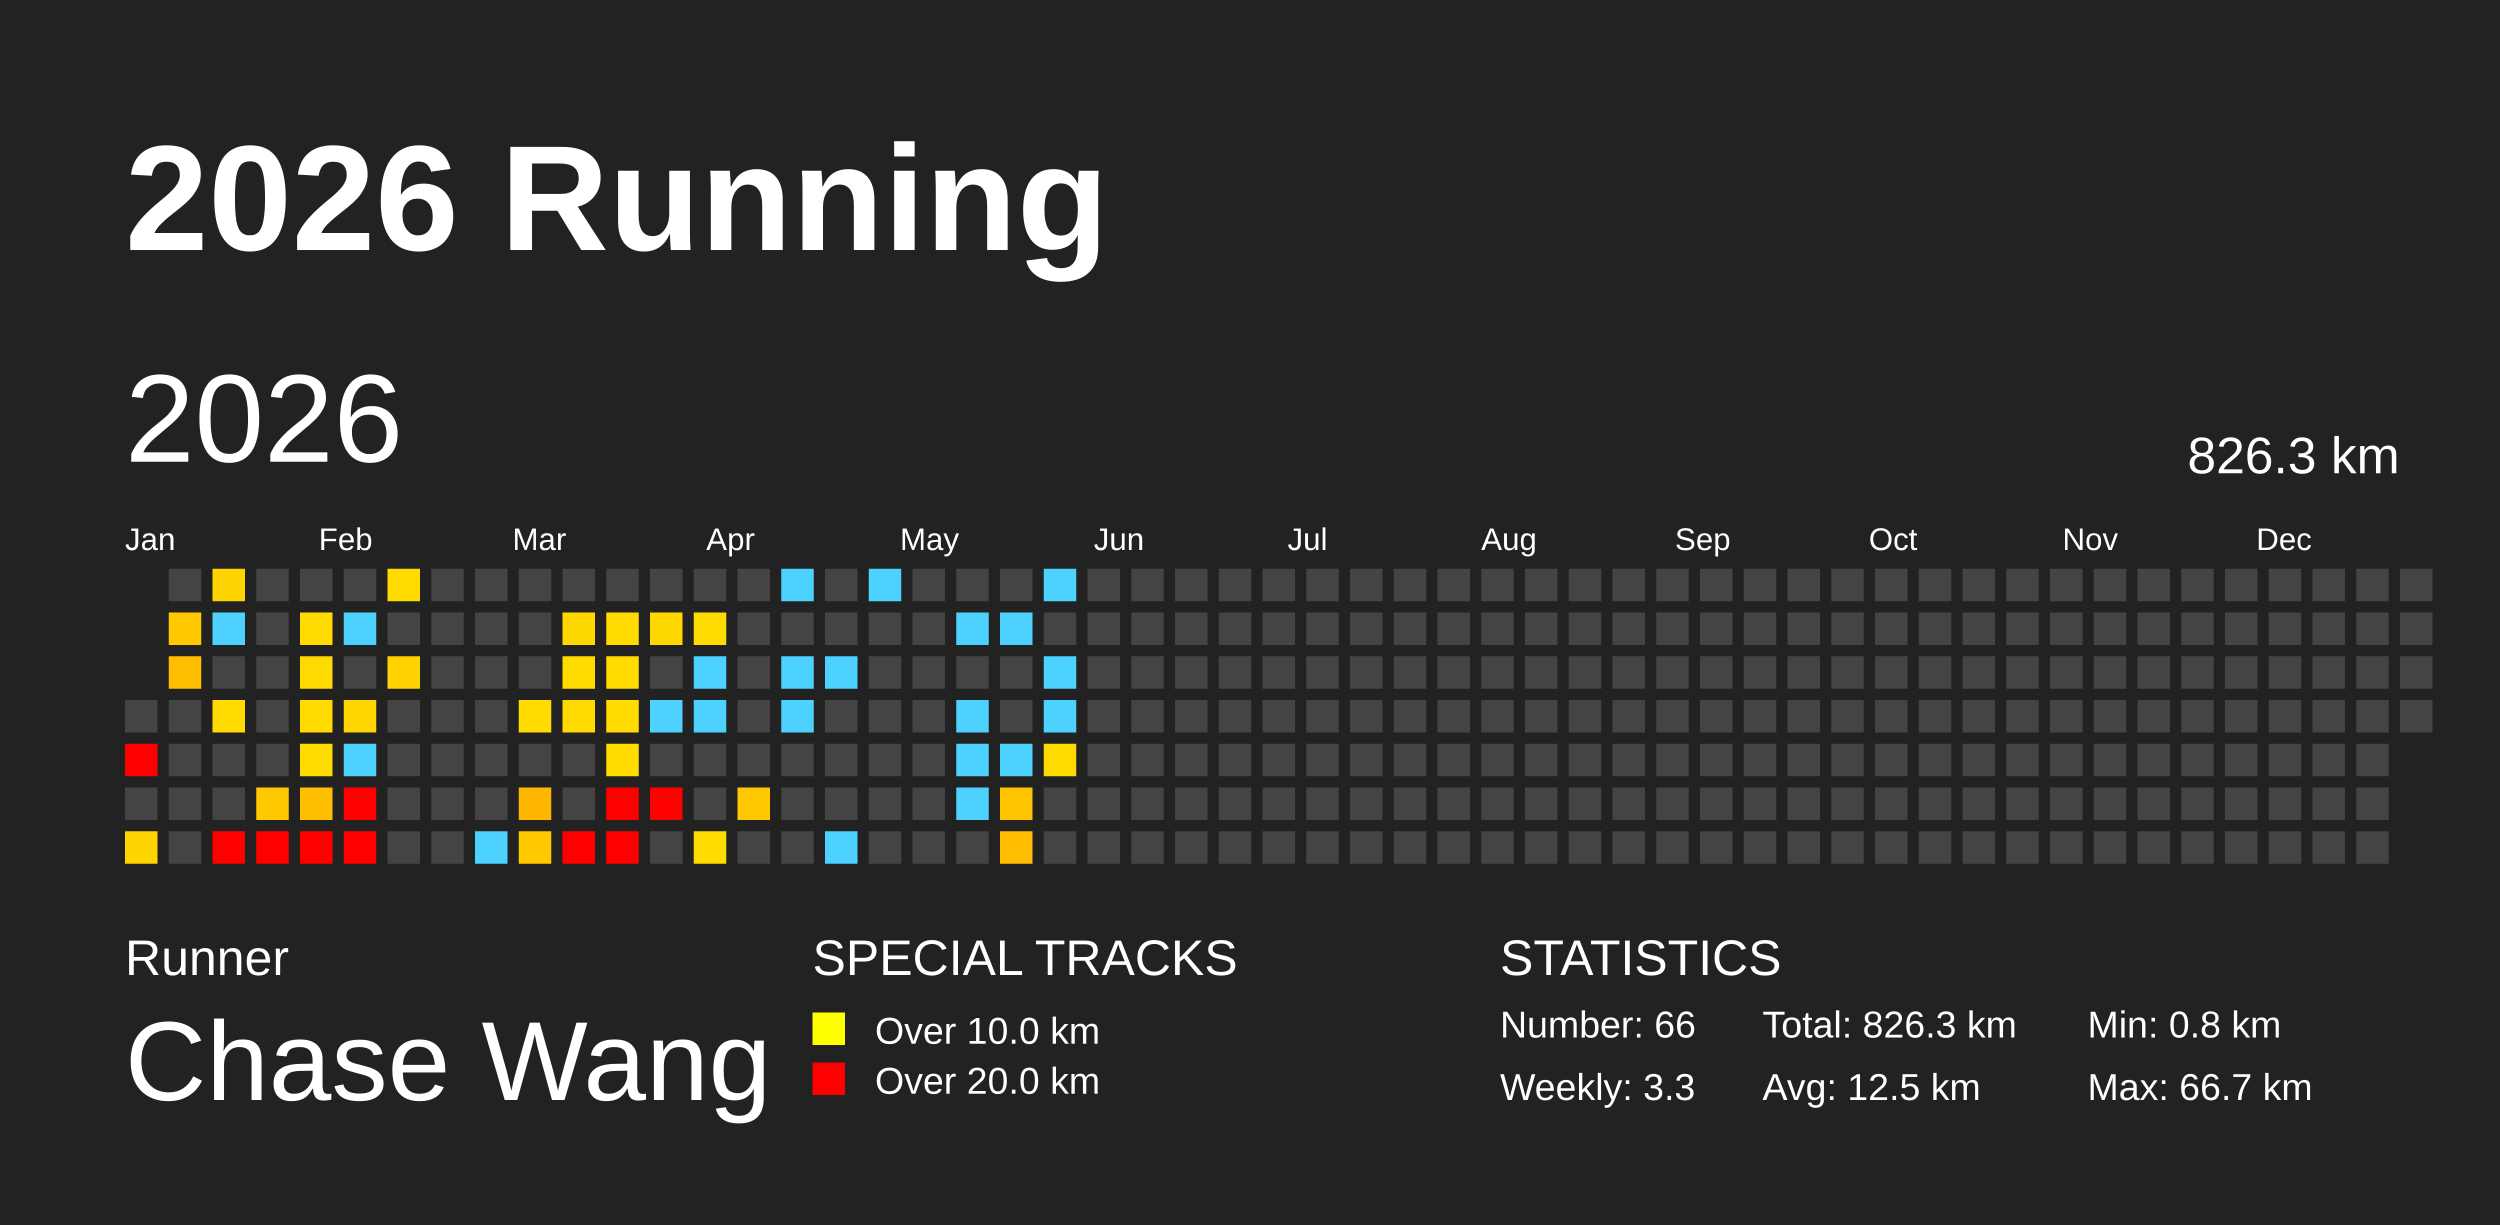
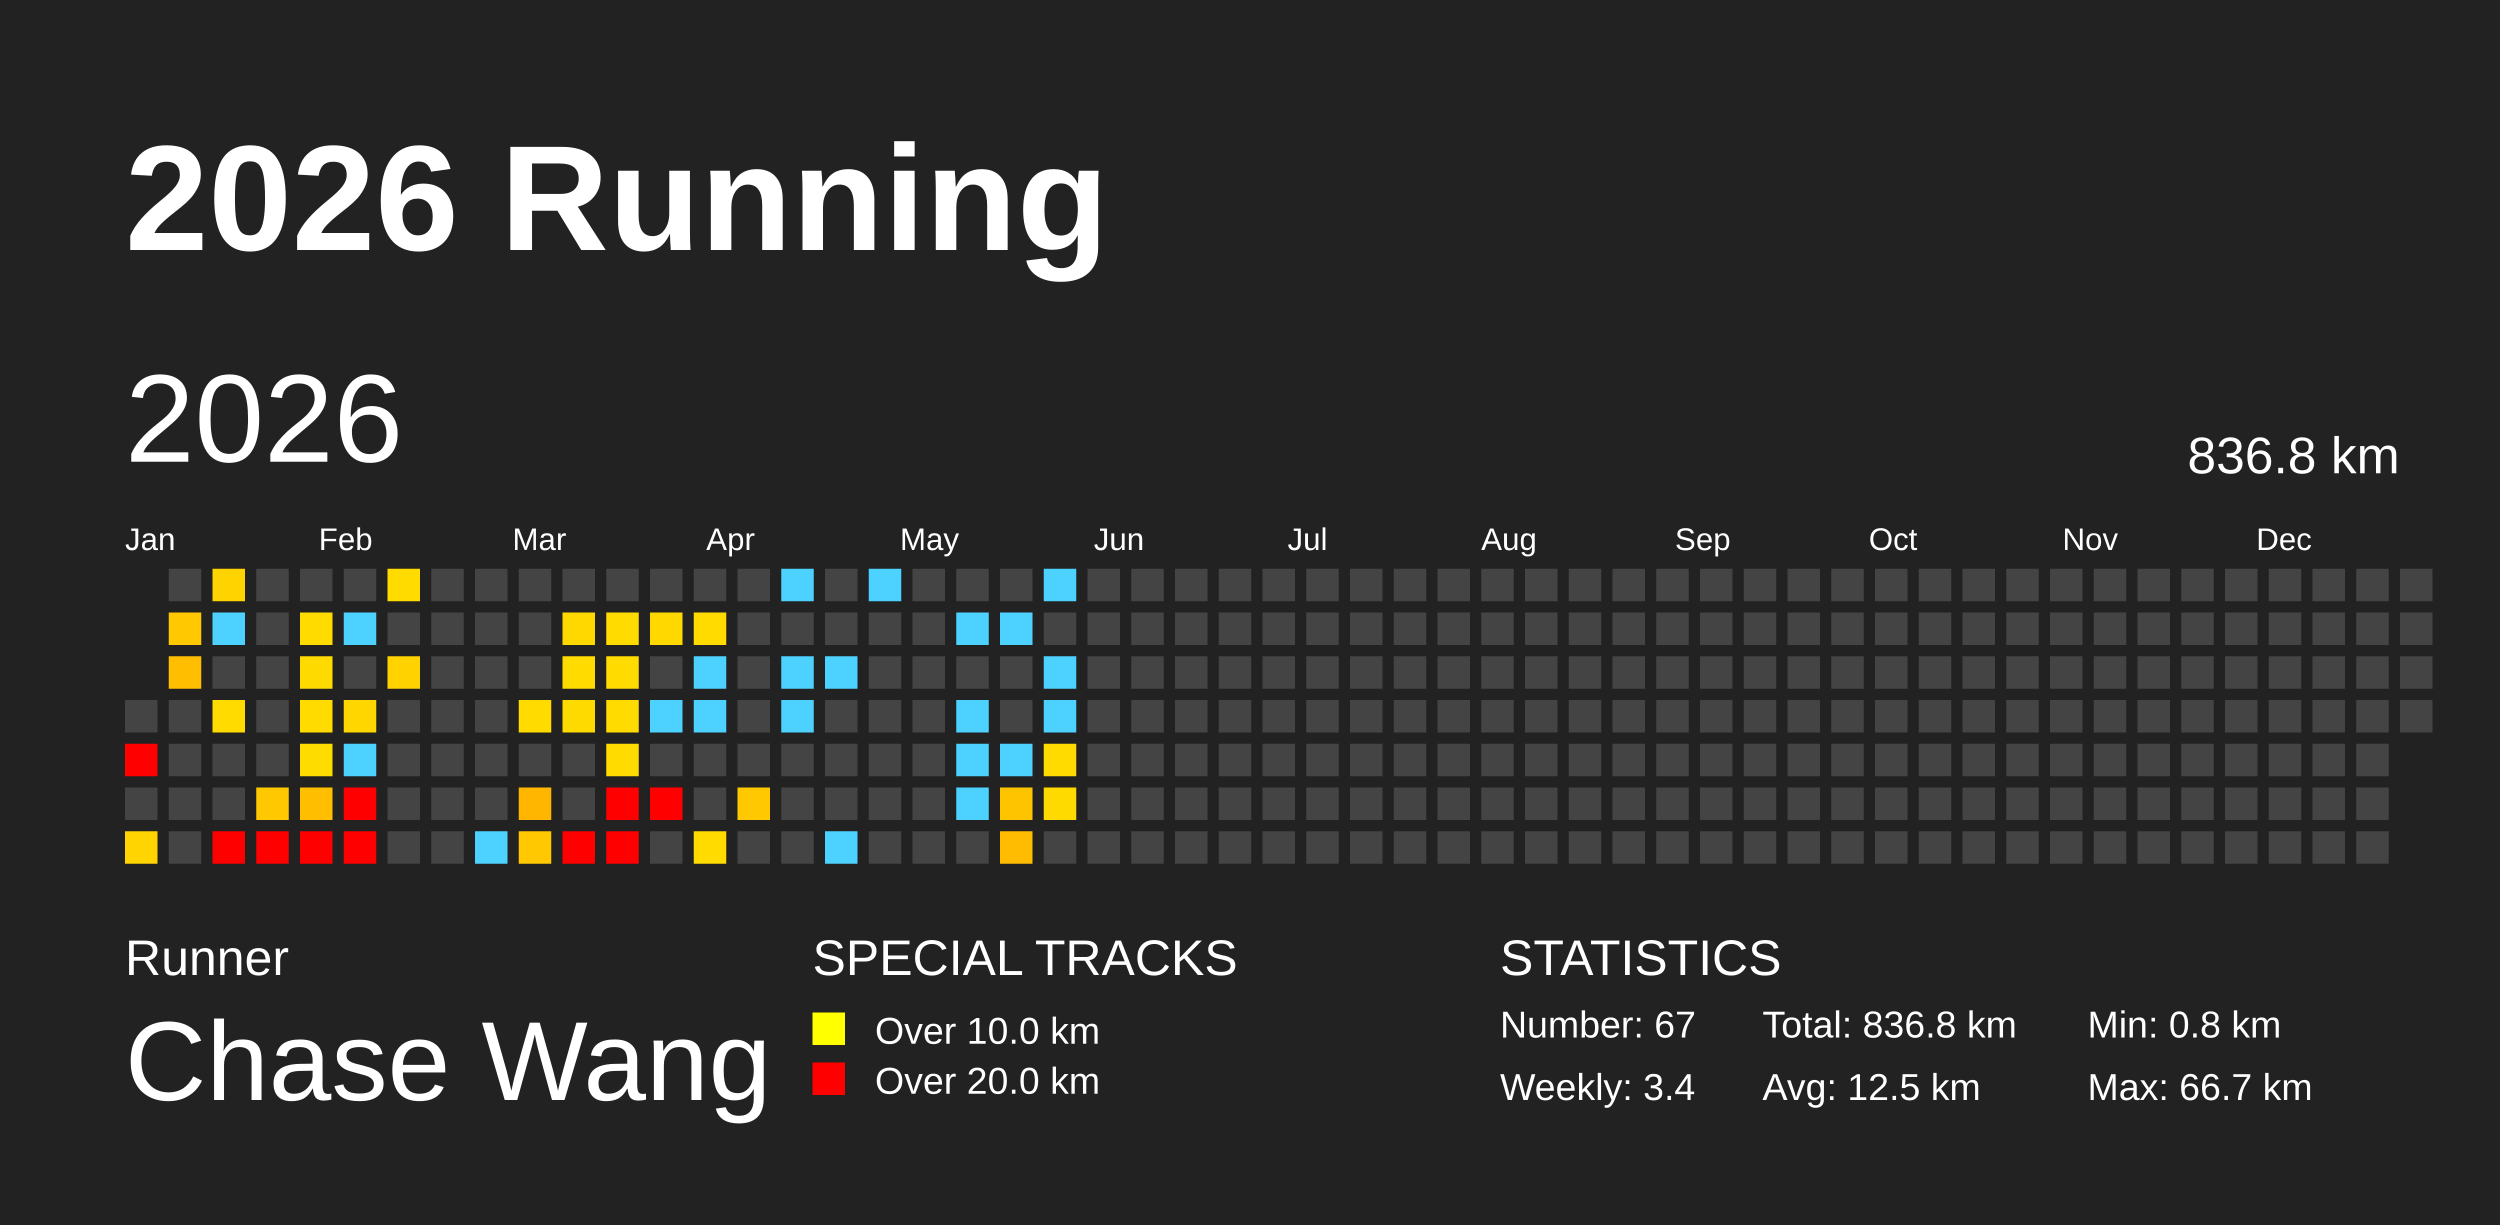
<svg xmlns="http://www.w3.org/2000/svg" baseProfile="full" height="98mm" version="1.1" viewBox="0,0,200,98" width="200mm">
  <defs>
    <pattern height="2" id="indoor-stripe" patternUnits="userSpaceOnUse" width="2">
      <line stroke="white" stroke-opacity="0.45" stroke-width="0.5" x1="0" x2="2" y1="2" y2="0" />
    </pattern>
  </defs>
  <rect fill="#222222" height="98" width="200" x="0" y="0" />
  <text fill="#FFFFFF" style="font-size:12px; font-family:Arial; font-weight:bold;" x="10" y="20">2026 Running</text>
  <text fill="#FFFFFF" style="font-size:4px; font-family:Arial" x="10" y="78">Runner</text>
  <text fill="#FFFFFF" style="font-size:9px; font-family:Arial" x="10" y="88">Chase Wang</text>
  <text fill="#FFFFFF" style="font-size:4px; font-family:Arial" x="65" y="78">SPECIAL TRACKS</text>
  <rect fill="yellow" height="2.6" width="2.6" x="65" y="81" />
  <text fill="#FFFFFF" style="font-size:3px; font-family:Arial" x="70" y="83.5">Over 10.0 km</text>
  <rect fill="red" height="2.6" width="2.6" x="65" y="85" />
  <text fill="#FFFFFF" style="font-size:3px; font-family:Arial" x="70" y="87.5">Over 20.0 km</text>
  <text fill="#FFFFFF" style="font-size:4px; font-family:Arial" x="120" y="78">STATISTICS</text>
-   <text fill="#FFFFFF" style="font-size:3px; font-family:Arial" x="120" y="83">Number: 66</text>
-   <text fill="#FFFFFF" style="font-size:3px; font-family:Arial" x="120" y="88">Weekly: 3.3</text>
-   <text fill="#FFFFFF" style="font-size:3px; font-family:Arial" x="141" y="83">Total: 826.3 km</text>
+   <text fill="#FFFFFF" style="font-size:3px; font-family:Arial" x="120" y="83">Number: 67</text>
+   <text fill="#FFFFFF" style="font-size:3px; font-family:Arial" x="120" y="88">Weekly: 3.4</text>
+   <text fill="#FFFFFF" style="font-size:3px; font-family:Arial" x="141" y="83">Total: 836.8 km</text>
  <text fill="#FFFFFF" style="font-size:3px; font-family:Arial" x="141" y="88">Avg: 12.5 km</text>
  <text fill="#FFFFFF" style="font-size:3px; font-family:Arial" x="167" y="83">Min: 0.8 km</text>
  <text fill="#FFFFFF" style="font-size:3px; font-family:Arial" x="167" y="88">Max: 66.7 km</text>
  <text dominant-baseline="hanging" fill="#FFFFFF" style="font-size:10.0px; font-family:Arial;" x="10" y="30">2026</text>
-   <text dominant-baseline="hanging" fill="#FFFFFF" style="font-size:4.125px; font-family:Arial;" x="175" y="35">826.3 km</text>
+   <text dominant-baseline="hanging" fill="#FFFFFF" style="font-size:4.125px; font-family:Arial;" x="175" y="35">836.8 km</text>
  <text fill="#FFFFFF" style="font-size:2.5px; font-family:Arial" x="10.0" y="44">Jan</text>
  <text fill="#FFFFFF" style="font-size:2.5px; font-family:Arial" x="25.5" y="44">Feb</text>
  <text fill="#FFFFFF" style="font-size:2.5px; font-family:Arial" x="41.0" y="44">Mar</text>
  <text fill="#FFFFFF" style="font-size:2.5px; font-family:Arial" x="56.5" y="44">Apr</text>
  <text fill="#FFFFFF" style="font-size:2.5px; font-family:Arial" x="72.0" y="44">May</text>
  <text fill="#FFFFFF" style="font-size:2.5px; font-family:Arial" x="87.5" y="44">Jun</text>
  <text fill="#FFFFFF" style="font-size:2.5px; font-family:Arial" x="103.0" y="44">Jul</text>
  <text fill="#FFFFFF" style="font-size:2.5px; font-family:Arial" x="118.5" y="44">Aug</text>
  <text fill="#FFFFFF" style="font-size:2.5px; font-family:Arial" x="134.0" y="44">Sep</text>
  <text fill="#FFFFFF" style="font-size:2.5px; font-family:Arial" x="149.5" y="44">Oct</text>
  <text fill="#FFFFFF" style="font-size:2.5px; font-family:Arial" x="165.0" y="44">Nov</text>
  <text fill="#FFFFFF" style="font-size:2.5px; font-family:Arial" x="180.5" y="44">Dec</text>
  <rect fill="#444444" height="2.6" width="2.6" x="10.0" y="56.0" />
  <rect fill="red" height="2.6" width="2.6" x="10.0" y="59.5" />
  <rect fill="#444444" height="2.6" width="2.6" x="10.0" y="63.0" />
  <rect fill="#ffd400" height="2.6" width="2.6" x="10.0" y="66.5" />
  <rect fill="#444444" height="2.6" width="2.6" x="13.5" y="45.5" />
  <rect fill="#ffc800" height="2.6" width="2.6" x="13.5" y="49.0" />
  <rect fill="#ffbf00" height="2.6" width="2.6" x="13.5" y="52.5" />
  <rect fill="#444444" height="2.6" width="2.6" x="13.5" y="56.0" />
  <rect fill="#444444" height="2.6" width="2.6" x="13.5" y="59.5" />
  <rect fill="#444444" height="2.6" width="2.6" x="13.5" y="63.0" />
  <rect fill="#444444" height="2.6" width="2.6" x="13.5" y="66.5" />
  <rect fill="#ffd300" height="2.6" width="2.6" x="17.0" y="45.5" />
  <rect fill="#4dd2ff" height="2.6" width="2.6" x="17.0" y="49.0" />
  <rect fill="#444444" height="2.6" width="2.6" x="17.0" y="52.5" />
  <rect fill="#ffdb00" height="2.6" width="2.6" x="17.0" y="56.0" />
  <rect fill="#444444" height="2.6" width="2.6" x="17.0" y="59.5" />
  <rect fill="#444444" height="2.6" width="2.6" x="17.0" y="63.0" />
  <rect fill="red" height="2.6" width="2.6" x="17.0" y="66.5" />
  <rect fill="#444444" height="2.6" width="2.6" x="20.5" y="45.5" />
  <rect fill="#444444" height="2.6" width="2.6" x="20.5" y="49.0" />
  <rect fill="#444444" height="2.6" width="2.6" x="20.5" y="52.5" />
  <rect fill="#444444" height="2.6" width="2.6" x="20.5" y="56.0" />
  <rect fill="#444444" height="2.6" width="2.6" x="20.5" y="59.5" />
  <rect fill="#ffc800" height="2.6" width="2.6" x="20.5" y="63.0" />
  <rect fill="red" height="2.6" width="2.6" x="20.5" y="66.5" />
  <rect fill="#444444" height="2.6" width="2.6" x="24.0" y="45.5" />
  <rect fill="#ffdb00" height="2.6" width="2.6" x="24.0" y="49.0" />
  <rect fill="#ffda00" height="2.6" width="2.6" x="24.0" y="52.5" />
  <rect fill="#ffdb00" height="2.6" width="2.6" x="24.0" y="56.0" />
  <rect fill="#ffdc00" height="2.6" width="2.6" x="24.0" y="59.5" />
  <rect fill="#ffbe00" height="2.6" width="2.6" x="24.0" y="63.0" />
  <rect fill="red" height="2.6" width="2.6" x="24.0" y="66.5" />
  <rect fill="#444444" height="2.6" width="2.6" x="27.5" y="45.5" />
  <rect fill="#4dd2ff" height="2.6" width="2.6" x="27.5" y="49.0" />
  <rect fill="#444444" height="2.6" width="2.6" x="27.5" y="52.5" />
  <rect fill="#ffd600" height="2.6" width="2.6" x="27.5" y="56.0" />
  <rect fill="#4dd2ff" height="2.6" width="2.6" x="27.5" y="59.5" />
  <rect fill="red" height="2.6" width="2.6" x="27.5" y="63.0" />
  <rect fill="red" height="2.6" width="2.6" x="27.5" y="66.5" />
  <rect fill="#ffdb00" height="2.6" width="2.6" x="31.0" y="45.5" />
  <rect fill="#444444" height="2.6" width="2.6" x="31.0" y="49.0" />
  <rect fill="#ffd200" height="2.6" width="2.6" x="31.0" y="52.5" />
  <rect fill="#444444" height="2.6" width="2.6" x="31.0" y="56.0" />
  <rect fill="#444444" height="2.6" width="2.6" x="31.0" y="59.5" />
  <rect fill="#444444" height="2.6" width="2.6" x="31.0" y="63.0" />
  <rect fill="#444444" height="2.6" width="2.6" x="31.0" y="66.5" />
  <rect fill="#444444" height="2.6" width="2.6" x="34.5" y="45.5" />
  <rect fill="#444444" height="2.6" width="2.6" x="34.5" y="49.0" />
  <rect fill="#444444" height="2.6" width="2.6" x="34.5" y="52.5" />
  <rect fill="#444444" height="2.6" width="2.6" x="34.5" y="56.0" />
  <rect fill="#444444" height="2.6" width="2.6" x="34.5" y="59.5" />
  <rect fill="#444444" height="2.6" width="2.6" x="34.5" y="63.0" />
  <rect fill="#444444" height="2.6" width="2.6" x="34.5" y="66.5" />
  <rect fill="#444444" height="2.6" width="2.6" x="38.0" y="45.5" />
  <rect fill="#444444" height="2.6" width="2.6" x="38.0" y="49.0" />
  <rect fill="#444444" height="2.6" width="2.6" x="38.0" y="52.5" />
  <rect fill="#444444" height="2.6" width="2.6" x="38.0" y="56.0" />
  <rect fill="#444444" height="2.6" width="2.6" x="38.0" y="59.5" />
  <rect fill="#444444" height="2.6" width="2.6" x="38.0" y="63.0" />
  <rect fill="#4dd2ff" height="2.6" width="2.6" x="38.0" y="66.5" />
  <rect fill="#444444" height="2.6" width="2.6" x="41.5" y="45.5" />
  <rect fill="#444444" height="2.6" width="2.6" x="41.5" y="49.0" />
  <rect fill="#444444" height="2.6" width="2.6" x="41.5" y="52.5" />
  <rect fill="#ffdb00" height="2.6" width="2.6" x="41.5" y="56.0" />
  <rect fill="#444444" height="2.6" width="2.6" x="41.5" y="59.5" />
  <rect fill="#ffb600" height="2.6" width="2.6" x="41.5" y="63.0" />
  <rect fill="#ffc800" height="2.6" width="2.6" x="41.5" y="66.5" />
  <rect fill="#444444" height="2.6" width="2.6" x="45.0" y="45.5" />
  <rect fill="#ffd800" height="2.6" width="2.6" x="45.0" y="49.0" />
  <rect fill="#ffdb00" height="2.6" width="2.6" x="45.0" y="52.5" />
  <rect fill="#ffda00" height="2.6" width="2.6" x="45.0" y="56.0" />
  <rect fill="#444444" height="2.6" width="2.6" x="45.0" y="59.5" />
  <rect fill="#444444" height="2.6" width="2.6" x="45.0" y="63.0" />
  <rect fill="red" height="2.6" width="2.6" x="45.0" y="66.5" />
  <rect fill="#444444" height="2.6" width="2.6" x="48.5" y="45.5" />
  <rect fill="#ffdb00" height="2.6" width="2.6" x="48.5" y="49.0" />
  <rect fill="#ffdb00" height="2.6" width="2.6" x="48.5" y="52.5" />
  <rect fill="#ffdb00" height="2.6" width="2.6" x="48.5" y="56.0" />
  <rect fill="#ffdb00" height="2.6" width="2.6" x="48.5" y="59.5" />
  <rect fill="red" height="2.6" width="2.6" x="48.5" y="63.0" />
  <rect fill="red" height="2.6" width="2.6" x="48.5" y="66.5" />
  <rect fill="#444444" height="2.6" width="2.6" x="52.0" y="45.5" />
  <rect fill="#ffd800" height="2.6" width="2.6" x="52.0" y="49.0" />
  <rect fill="#444444" height="2.6" width="2.6" x="52.0" y="52.5" />
  <rect fill="#4dd2ff" height="2.6" width="2.6" x="52.0" y="56.0" />
  <rect fill="#444444" height="2.6" width="2.6" x="52.0" y="59.5" />
  <rect fill="red" height="2.6" width="2.6" x="52.0" y="63.0" />
  <rect fill="#444444" height="2.6" width="2.6" x="52.0" y="66.5" />
  <rect fill="#444444" height="2.6" width="2.6" x="55.5" y="45.5" />
  <rect fill="#ffdb00" height="2.6" width="2.6" x="55.5" y="49.0" />
  <rect fill="#4dd2ff" height="2.6" width="2.6" x="55.5" y="52.5" />
  <rect fill="#4dd2ff" height="2.6" width="2.6" x="55.5" y="56.0" />
  <rect fill="#444444" height="2.6" width="2.6" x="55.5" y="59.5" />
  <rect fill="#444444" height="2.6" width="2.6" x="55.5" y="63.0" />
  <rect fill="#ffdb00" height="2.6" width="2.6" x="55.5" y="66.5" />
  <rect fill="#444444" height="2.6" width="2.6" x="59.0" y="45.5" />
  <rect fill="#444444" height="2.6" width="2.6" x="59.0" y="49.0" />
  <rect fill="#444444" height="2.6" width="2.6" x="59.0" y="52.5" />
  <rect fill="#444444" height="2.6" width="2.6" x="59.0" y="56.0" />
  <rect fill="#444444" height="2.6" width="2.6" x="59.0" y="59.5" />
  <rect fill="#ffc800" height="2.6" width="2.6" x="59.0" y="63.0" />
  <rect fill="#444444" height="2.6" width="2.6" x="59.0" y="66.5" />
  <rect fill="#4dd2ff" height="2.6" width="2.6" x="62.5" y="45.5" />
  <rect fill="#444444" height="2.6" width="2.6" x="62.5" y="49.0" />
  <rect fill="#4dd2ff" height="2.6" width="2.6" x="62.5" y="52.5" />
  <rect fill="#4dd2ff" height="2.6" width="2.6" x="62.5" y="56.0" />
  <rect fill="#444444" height="2.6" width="2.6" x="62.5" y="59.5" />
  <rect fill="#444444" height="2.6" width="2.6" x="62.5" y="63.0" />
  <rect fill="#444444" height="2.6" width="2.6" x="62.5" y="66.5" />
  <rect fill="#444444" height="2.6" width="2.6" x="66.0" y="45.5" />
  <rect fill="#444444" height="2.6" width="2.6" x="66.0" y="49.0" />
  <rect fill="#4dd2ff" height="2.6" width="2.6" x="66.0" y="52.5" />
  <rect fill="#444444" height="2.6" width="2.6" x="66.0" y="56.0" />
  <rect fill="#444444" height="2.6" width="2.6" x="66.0" y="59.5" />
  <rect fill="#444444" height="2.6" width="2.6" x="66.0" y="63.0" />
  <rect fill="#4dd2ff" height="2.6" width="2.6" x="66.0" y="66.5" />
  <rect fill="#4dd2ff" height="2.6" width="2.6" x="69.5" y="45.5" />
  <rect fill="#444444" height="2.6" width="2.6" x="69.5" y="49.0" />
  <rect fill="#444444" height="2.6" width="2.6" x="69.5" y="52.5" />
  <rect fill="#444444" height="2.6" width="2.6" x="69.5" y="56.0" />
  <rect fill="#444444" height="2.6" width="2.6" x="69.5" y="59.5" />
  <rect fill="#444444" height="2.6" width="2.6" x="69.5" y="63.0" />
  <rect fill="#444444" height="2.6" width="2.6" x="69.5" y="66.5" />
  <rect fill="#444444" height="2.6" width="2.6" x="73.0" y="45.5" />
  <rect fill="#444444" height="2.6" width="2.6" x="73.0" y="49.0" />
  <rect fill="#444444" height="2.6" width="2.6" x="73.0" y="52.5" />
  <rect fill="#444444" height="2.6" width="2.6" x="73.0" y="56.0" />
  <rect fill="#444444" height="2.6" width="2.6" x="73.0" y="59.5" />
  <rect fill="#444444" height="2.6" width="2.6" x="73.0" y="63.0" />
  <rect fill="#444444" height="2.6" width="2.6" x="73.0" y="66.5" />
  <rect fill="#444444" height="2.6" width="2.6" x="76.5" y="45.5" />
  <rect fill="#4dd2ff" height="2.6" width="2.6" x="76.5" y="49.0" />
  <rect fill="#444444" height="2.6" width="2.6" x="76.5" y="52.5" />
  <rect fill="#4dd2ff" height="2.6" width="2.6" x="76.5" y="56.0" />
  <rect fill="#4dd2ff" height="2.6" width="2.6" x="76.5" y="59.5" />
  <rect fill="#4dd2ff" height="2.6" width="2.6" x="76.5" y="63.0" />
  <rect fill="#444444" height="2.6" width="2.6" x="76.5" y="66.5" />
  <rect fill="#444444" height="2.6" width="2.6" x="80.0" y="45.5" />
  <rect fill="#4dd2ff" height="2.6" width="2.6" x="80.0" y="49.0" />
  <rect fill="#444444" height="2.6" width="2.6" x="80.0" y="52.5" />
  <rect fill="#444444" height="2.6" width="2.6" x="80.0" y="56.0" />
  <rect fill="#4dd2ff" height="2.6" width="2.6" x="80.0" y="59.5" />
  <rect fill="#ffc400" height="2.6" width="2.6" x="80.0" y="63.0" />
  <rect fill="#ffbc00" height="2.6" width="2.6" x="80.0" y="66.5" />
  <rect fill="#4dd2ff" height="2.6" width="2.6" x="83.5" y="45.5" />
  <rect fill="#444444" height="2.6" width="2.6" x="83.5" y="49.0" />
  <rect fill="#4dd2ff" height="2.6" width="2.6" x="83.5" y="52.5" />
  <rect fill="#4dd2ff" height="2.6" width="2.6" x="83.5" y="56.0" />
  <rect fill="#ffdb00" height="2.6" width="2.6" x="83.5" y="59.5" />
-   <rect fill="#444444" height="2.6" width="2.6" x="83.5" y="63.0" />
+   <rect fill="#ffda00" height="2.6" width="2.6" x="83.5" y="63.0" />
  <rect fill="#444444" height="2.6" width="2.6" x="83.5" y="66.5" />
  <rect fill="#444444" height="2.6" width="2.6" x="87.0" y="45.5" />
  <rect fill="#444444" height="2.6" width="2.6" x="87.0" y="49.0" />
  <rect fill="#444444" height="2.6" width="2.6" x="87.0" y="52.5" />
  <rect fill="#444444" height="2.6" width="2.6" x="87.0" y="56.0" />
  <rect fill="#444444" height="2.6" width="2.6" x="87.0" y="59.5" />
  <rect fill="#444444" height="2.6" width="2.6" x="87.0" y="63.0" />
  <rect fill="#444444" height="2.6" width="2.6" x="87.0" y="66.5" />
  <rect fill="#444444" height="2.6" width="2.6" x="90.5" y="45.5" />
  <rect fill="#444444" height="2.6" width="2.6" x="90.5" y="49.0" />
  <rect fill="#444444" height="2.6" width="2.6" x="90.5" y="52.5" />
  <rect fill="#444444" height="2.6" width="2.6" x="90.5" y="56.0" />
  <rect fill="#444444" height="2.6" width="2.6" x="90.5" y="59.5" />
  <rect fill="#444444" height="2.6" width="2.6" x="90.5" y="63.0" />
  <rect fill="#444444" height="2.6" width="2.6" x="90.5" y="66.5" />
  <rect fill="#444444" height="2.6" width="2.6" x="94.0" y="45.5" />
  <rect fill="#444444" height="2.6" width="2.6" x="94.0" y="49.0" />
  <rect fill="#444444" height="2.6" width="2.6" x="94.0" y="52.5" />
  <rect fill="#444444" height="2.6" width="2.6" x="94.0" y="56.0" />
  <rect fill="#444444" height="2.6" width="2.6" x="94.0" y="59.5" />
  <rect fill="#444444" height="2.6" width="2.6" x="94.0" y="63.0" />
  <rect fill="#444444" height="2.6" width="2.6" x="94.0" y="66.5" />
  <rect fill="#444444" height="2.6" width="2.6" x="97.5" y="45.5" />
  <rect fill="#444444" height="2.6" width="2.6" x="97.5" y="49.0" />
  <rect fill="#444444" height="2.6" width="2.6" x="97.5" y="52.5" />
  <rect fill="#444444" height="2.6" width="2.6" x="97.5" y="56.0" />
  <rect fill="#444444" height="2.6" width="2.6" x="97.5" y="59.5" />
  <rect fill="#444444" height="2.6" width="2.6" x="97.5" y="63.0" />
  <rect fill="#444444" height="2.6" width="2.6" x="97.5" y="66.5" />
  <rect fill="#444444" height="2.6" width="2.6" x="101.0" y="45.5" />
  <rect fill="#444444" height="2.6" width="2.6" x="101.0" y="49.0" />
  <rect fill="#444444" height="2.6" width="2.6" x="101.0" y="52.5" />
  <rect fill="#444444" height="2.6" width="2.6" x="101.0" y="56.0" />
  <rect fill="#444444" height="2.6" width="2.6" x="101.0" y="59.5" />
  <rect fill="#444444" height="2.6" width="2.6" x="101.0" y="63.0" />
  <rect fill="#444444" height="2.6" width="2.6" x="101.0" y="66.5" />
  <rect fill="#444444" height="2.6" width="2.6" x="104.5" y="45.5" />
  <rect fill="#444444" height="2.6" width="2.6" x="104.5" y="49.0" />
  <rect fill="#444444" height="2.6" width="2.6" x="104.5" y="52.5" />
  <rect fill="#444444" height="2.6" width="2.6" x="104.5" y="56.0" />
  <rect fill="#444444" height="2.6" width="2.6" x="104.5" y="59.5" />
  <rect fill="#444444" height="2.6" width="2.6" x="104.5" y="63.0" />
  <rect fill="#444444" height="2.6" width="2.6" x="104.5" y="66.5" />
  <rect fill="#444444" height="2.6" width="2.6" x="108.0" y="45.5" />
  <rect fill="#444444" height="2.6" width="2.6" x="108.0" y="49.0" />
  <rect fill="#444444" height="2.6" width="2.6" x="108.0" y="52.5" />
  <rect fill="#444444" height="2.6" width="2.6" x="108.0" y="56.0" />
  <rect fill="#444444" height="2.6" width="2.6" x="108.0" y="59.5" />
  <rect fill="#444444" height="2.6" width="2.6" x="108.0" y="63.0" />
  <rect fill="#444444" height="2.6" width="2.6" x="108.0" y="66.5" />
  <rect fill="#444444" height="2.6" width="2.6" x="111.5" y="45.5" />
  <rect fill="#444444" height="2.6" width="2.6" x="111.5" y="49.0" />
  <rect fill="#444444" height="2.6" width="2.6" x="111.5" y="52.5" />
  <rect fill="#444444" height="2.6" width="2.6" x="111.5" y="56.0" />
  <rect fill="#444444" height="2.6" width="2.6" x="111.5" y="59.5" />
  <rect fill="#444444" height="2.6" width="2.6" x="111.5" y="63.0" />
  <rect fill="#444444" height="2.6" width="2.6" x="111.5" y="66.5" />
  <rect fill="#444444" height="2.6" width="2.6" x="115.0" y="45.5" />
  <rect fill="#444444" height="2.6" width="2.6" x="115.0" y="49.0" />
  <rect fill="#444444" height="2.6" width="2.6" x="115.0" y="52.5" />
  <rect fill="#444444" height="2.6" width="2.6" x="115.0" y="56.0" />
  <rect fill="#444444" height="2.6" width="2.6" x="115.0" y="59.5" />
  <rect fill="#444444" height="2.6" width="2.6" x="115.0" y="63.0" />
  <rect fill="#444444" height="2.6" width="2.6" x="115.0" y="66.5" />
  <rect fill="#444444" height="2.6" width="2.6" x="118.5" y="45.5" />
  <rect fill="#444444" height="2.6" width="2.6" x="118.5" y="49.0" />
  <rect fill="#444444" height="2.6" width="2.6" x="118.5" y="52.5" />
  <rect fill="#444444" height="2.6" width="2.6" x="118.5" y="56.0" />
  <rect fill="#444444" height="2.6" width="2.6" x="118.5" y="59.5" />
  <rect fill="#444444" height="2.6" width="2.6" x="118.5" y="63.0" />
  <rect fill="#444444" height="2.6" width="2.6" x="118.5" y="66.5" />
  <rect fill="#444444" height="2.6" width="2.6" x="122.0" y="45.5" />
  <rect fill="#444444" height="2.6" width="2.6" x="122.0" y="49.0" />
  <rect fill="#444444" height="2.6" width="2.6" x="122.0" y="52.5" />
  <rect fill="#444444" height="2.6" width="2.6" x="122.0" y="56.0" />
  <rect fill="#444444" height="2.6" width="2.6" x="122.0" y="59.5" />
  <rect fill="#444444" height="2.6" width="2.6" x="122.0" y="63.0" />
  <rect fill="#444444" height="2.6" width="2.6" x="122.0" y="66.5" />
  <rect fill="#444444" height="2.6" width="2.6" x="125.5" y="45.5" />
  <rect fill="#444444" height="2.6" width="2.6" x="125.5" y="49.0" />
  <rect fill="#444444" height="2.6" width="2.6" x="125.5" y="52.5" />
  <rect fill="#444444" height="2.6" width="2.6" x="125.5" y="56.0" />
  <rect fill="#444444" height="2.6" width="2.6" x="125.5" y="59.5" />
  <rect fill="#444444" height="2.6" width="2.6" x="125.5" y="63.0" />
  <rect fill="#444444" height="2.6" width="2.6" x="125.5" y="66.5" />
  <rect fill="#444444" height="2.6" width="2.6" x="129.0" y="45.5" />
  <rect fill="#444444" height="2.6" width="2.6" x="129.0" y="49.0" />
  <rect fill="#444444" height="2.6" width="2.6" x="129.0" y="52.5" />
  <rect fill="#444444" height="2.6" width="2.6" x="129.0" y="56.0" />
  <rect fill="#444444" height="2.6" width="2.6" x="129.0" y="59.5" />
  <rect fill="#444444" height="2.6" width="2.6" x="129.0" y="63.0" />
  <rect fill="#444444" height="2.6" width="2.6" x="129.0" y="66.5" />
  <rect fill="#444444" height="2.6" width="2.6" x="132.5" y="45.5" />
  <rect fill="#444444" height="2.6" width="2.6" x="132.5" y="49.0" />
  <rect fill="#444444" height="2.6" width="2.6" x="132.5" y="52.5" />
  <rect fill="#444444" height="2.6" width="2.6" x="132.5" y="56.0" />
  <rect fill="#444444" height="2.6" width="2.6" x="132.5" y="59.5" />
  <rect fill="#444444" height="2.6" width="2.6" x="132.5" y="63.0" />
  <rect fill="#444444" height="2.6" width="2.6" x="132.5" y="66.5" />
  <rect fill="#444444" height="2.6" width="2.6" x="136.0" y="45.5" />
  <rect fill="#444444" height="2.6" width="2.6" x="136.0" y="49.0" />
  <rect fill="#444444" height="2.6" width="2.6" x="136.0" y="52.5" />
  <rect fill="#444444" height="2.6" width="2.6" x="136.0" y="56.0" />
  <rect fill="#444444" height="2.6" width="2.6" x="136.0" y="59.5" />
  <rect fill="#444444" height="2.6" width="2.6" x="136.0" y="63.0" />
  <rect fill="#444444" height="2.6" width="2.6" x="136.0" y="66.5" />
  <rect fill="#444444" height="2.6" width="2.6" x="139.5" y="45.5" />
  <rect fill="#444444" height="2.6" width="2.6" x="139.5" y="49.0" />
  <rect fill="#444444" height="2.6" width="2.6" x="139.5" y="52.5" />
  <rect fill="#444444" height="2.6" width="2.6" x="139.5" y="56.0" />
  <rect fill="#444444" height="2.6" width="2.6" x="139.5" y="59.5" />
  <rect fill="#444444" height="2.6" width="2.6" x="139.5" y="63.0" />
  <rect fill="#444444" height="2.6" width="2.6" x="139.5" y="66.5" />
  <rect fill="#444444" height="2.6" width="2.6" x="143.0" y="45.5" />
  <rect fill="#444444" height="2.6" width="2.6" x="143.0" y="49.0" />
  <rect fill="#444444" height="2.6" width="2.6" x="143.0" y="52.5" />
  <rect fill="#444444" height="2.6" width="2.6" x="143.0" y="56.0" />
  <rect fill="#444444" height="2.6" width="2.6" x="143.0" y="59.5" />
  <rect fill="#444444" height="2.6" width="2.6" x="143.0" y="63.0" />
  <rect fill="#444444" height="2.6" width="2.6" x="143.0" y="66.5" />
  <rect fill="#444444" height="2.6" width="2.6" x="146.5" y="45.5" />
  <rect fill="#444444" height="2.6" width="2.6" x="146.5" y="49.0" />
  <rect fill="#444444" height="2.6" width="2.6" x="146.5" y="52.5" />
  <rect fill="#444444" height="2.6" width="2.6" x="146.5" y="56.0" />
  <rect fill="#444444" height="2.6" width="2.6" x="146.5" y="59.5" />
  <rect fill="#444444" height="2.6" width="2.6" x="146.5" y="63.0" />
  <rect fill="#444444" height="2.6" width="2.6" x="146.5" y="66.5" />
  <rect fill="#444444" height="2.6" width="2.6" x="150.0" y="45.5" />
  <rect fill="#444444" height="2.6" width="2.6" x="150.0" y="49.0" />
  <rect fill="#444444" height="2.6" width="2.6" x="150.0" y="52.5" />
  <rect fill="#444444" height="2.6" width="2.6" x="150.0" y="56.0" />
  <rect fill="#444444" height="2.6" width="2.6" x="150.0" y="59.5" />
  <rect fill="#444444" height="2.6" width="2.6" x="150.0" y="63.0" />
  <rect fill="#444444" height="2.6" width="2.6" x="150.0" y="66.5" />
  <rect fill="#444444" height="2.6" width="2.6" x="153.5" y="45.5" />
  <rect fill="#444444" height="2.6" width="2.6" x="153.5" y="49.0" />
  <rect fill="#444444" height="2.6" width="2.6" x="153.5" y="52.5" />
  <rect fill="#444444" height="2.6" width="2.6" x="153.5" y="56.0" />
  <rect fill="#444444" height="2.6" width="2.6" x="153.5" y="59.5" />
  <rect fill="#444444" height="2.6" width="2.6" x="153.5" y="63.0" />
  <rect fill="#444444" height="2.6" width="2.6" x="153.5" y="66.5" />
  <rect fill="#444444" height="2.6" width="2.6" x="157.0" y="45.5" />
  <rect fill="#444444" height="2.6" width="2.6" x="157.0" y="49.0" />
  <rect fill="#444444" height="2.6" width="2.6" x="157.0" y="52.5" />
  <rect fill="#444444" height="2.6" width="2.6" x="157.0" y="56.0" />
  <rect fill="#444444" height="2.6" width="2.6" x="157.0" y="59.5" />
  <rect fill="#444444" height="2.6" width="2.6" x="157.0" y="63.0" />
  <rect fill="#444444" height="2.6" width="2.6" x="157.0" y="66.5" />
  <rect fill="#444444" height="2.6" width="2.6" x="160.5" y="45.5" />
  <rect fill="#444444" height="2.6" width="2.6" x="160.5" y="49.0" />
  <rect fill="#444444" height="2.6" width="2.6" x="160.5" y="52.5" />
  <rect fill="#444444" height="2.6" width="2.6" x="160.5" y="56.0" />
  <rect fill="#444444" height="2.6" width="2.6" x="160.5" y="59.5" />
  <rect fill="#444444" height="2.6" width="2.6" x="160.5" y="63.0" />
  <rect fill="#444444" height="2.6" width="2.6" x="160.5" y="66.5" />
  <rect fill="#444444" height="2.6" width="2.6" x="164.0" y="45.5" />
  <rect fill="#444444" height="2.6" width="2.6" x="164.0" y="49.0" />
  <rect fill="#444444" height="2.6" width="2.6" x="164.0" y="52.5" />
  <rect fill="#444444" height="2.6" width="2.6" x="164.0" y="56.0" />
  <rect fill="#444444" height="2.6" width="2.6" x="164.0" y="59.5" />
  <rect fill="#444444" height="2.6" width="2.6" x="164.0" y="63.0" />
  <rect fill="#444444" height="2.6" width="2.6" x="164.0" y="66.5" />
  <rect fill="#444444" height="2.6" width="2.6" x="167.5" y="45.5" />
  <rect fill="#444444" height="2.6" width="2.6" x="167.5" y="49.0" />
  <rect fill="#444444" height="2.6" width="2.6" x="167.5" y="52.5" />
  <rect fill="#444444" height="2.6" width="2.6" x="167.5" y="56.0" />
  <rect fill="#444444" height="2.6" width="2.6" x="167.5" y="59.5" />
  <rect fill="#444444" height="2.6" width="2.6" x="167.5" y="63.0" />
  <rect fill="#444444" height="2.6" width="2.6" x="167.5" y="66.5" />
  <rect fill="#444444" height="2.6" width="2.6" x="171.0" y="45.5" />
  <rect fill="#444444" height="2.6" width="2.6" x="171.0" y="49.0" />
  <rect fill="#444444" height="2.6" width="2.6" x="171.0" y="52.5" />
  <rect fill="#444444" height="2.6" width="2.6" x="171.0" y="56.0" />
  <rect fill="#444444" height="2.6" width="2.6" x="171.0" y="59.5" />
  <rect fill="#444444" height="2.6" width="2.6" x="171.0" y="63.0" />
  <rect fill="#444444" height="2.6" width="2.6" x="171.0" y="66.5" />
  <rect fill="#444444" height="2.6" width="2.6" x="174.5" y="45.5" />
  <rect fill="#444444" height="2.6" width="2.6" x="174.5" y="49.0" />
  <rect fill="#444444" height="2.6" width="2.6" x="174.5" y="52.5" />
  <rect fill="#444444" height="2.6" width="2.6" x="174.5" y="56.0" />
  <rect fill="#444444" height="2.6" width="2.6" x="174.5" y="59.5" />
  <rect fill="#444444" height="2.6" width="2.6" x="174.5" y="63.0" />
  <rect fill="#444444" height="2.6" width="2.6" x="174.5" y="66.5" />
  <rect fill="#444444" height="2.6" width="2.6" x="178.0" y="45.5" />
  <rect fill="#444444" height="2.6" width="2.6" x="178.0" y="49.0" />
  <rect fill="#444444" height="2.6" width="2.6" x="178.0" y="52.5" />
  <rect fill="#444444" height="2.6" width="2.6" x="178.0" y="56.0" />
  <rect fill="#444444" height="2.6" width="2.6" x="178.0" y="59.5" />
  <rect fill="#444444" height="2.6" width="2.6" x="178.0" y="63.0" />
  <rect fill="#444444" height="2.6" width="2.6" x="178.0" y="66.5" />
  <rect fill="#444444" height="2.6" width="2.6" x="181.5" y="45.5" />
  <rect fill="#444444" height="2.6" width="2.6" x="181.5" y="49.0" />
  <rect fill="#444444" height="2.6" width="2.6" x="181.5" y="52.5" />
  <rect fill="#444444" height="2.6" width="2.6" x="181.5" y="56.0" />
  <rect fill="#444444" height="2.6" width="2.6" x="181.5" y="59.5" />
  <rect fill="#444444" height="2.6" width="2.6" x="181.5" y="63.0" />
  <rect fill="#444444" height="2.6" width="2.6" x="181.5" y="66.5" />
  <rect fill="#444444" height="2.6" width="2.6" x="185.0" y="45.5" />
  <rect fill="#444444" height="2.6" width="2.6" x="185.0" y="49.0" />
  <rect fill="#444444" height="2.6" width="2.6" x="185.0" y="52.5" />
  <rect fill="#444444" height="2.6" width="2.6" x="185.0" y="56.0" />
  <rect fill="#444444" height="2.6" width="2.6" x="185.0" y="59.5" />
  <rect fill="#444444" height="2.6" width="2.6" x="185.0" y="63.0" />
  <rect fill="#444444" height="2.6" width="2.6" x="185.0" y="66.5" />
  <rect fill="#444444" height="2.6" width="2.6" x="188.5" y="45.5" />
  <rect fill="#444444" height="2.6" width="2.6" x="188.5" y="49.0" />
  <rect fill="#444444" height="2.6" width="2.6" x="188.5" y="52.5" />
  <rect fill="#444444" height="2.6" width="2.6" x="188.5" y="56.0" />
  <rect fill="#444444" height="2.6" width="2.6" x="188.5" y="59.5" />
  <rect fill="#444444" height="2.6" width="2.6" x="188.5" y="63.0" />
  <rect fill="#444444" height="2.6" width="2.6" x="188.5" y="66.5" />
  <rect fill="#444444" height="2.6" width="2.6" x="192.0" y="45.5" />
  <rect fill="#444444" height="2.6" width="2.6" x="192.0" y="49.0" />
  <rect fill="#444444" height="2.6" width="2.6" x="192.0" y="52.5" />
  <rect fill="#444444" height="2.6" width="2.6" x="192.0" y="56.0" />
</svg>
